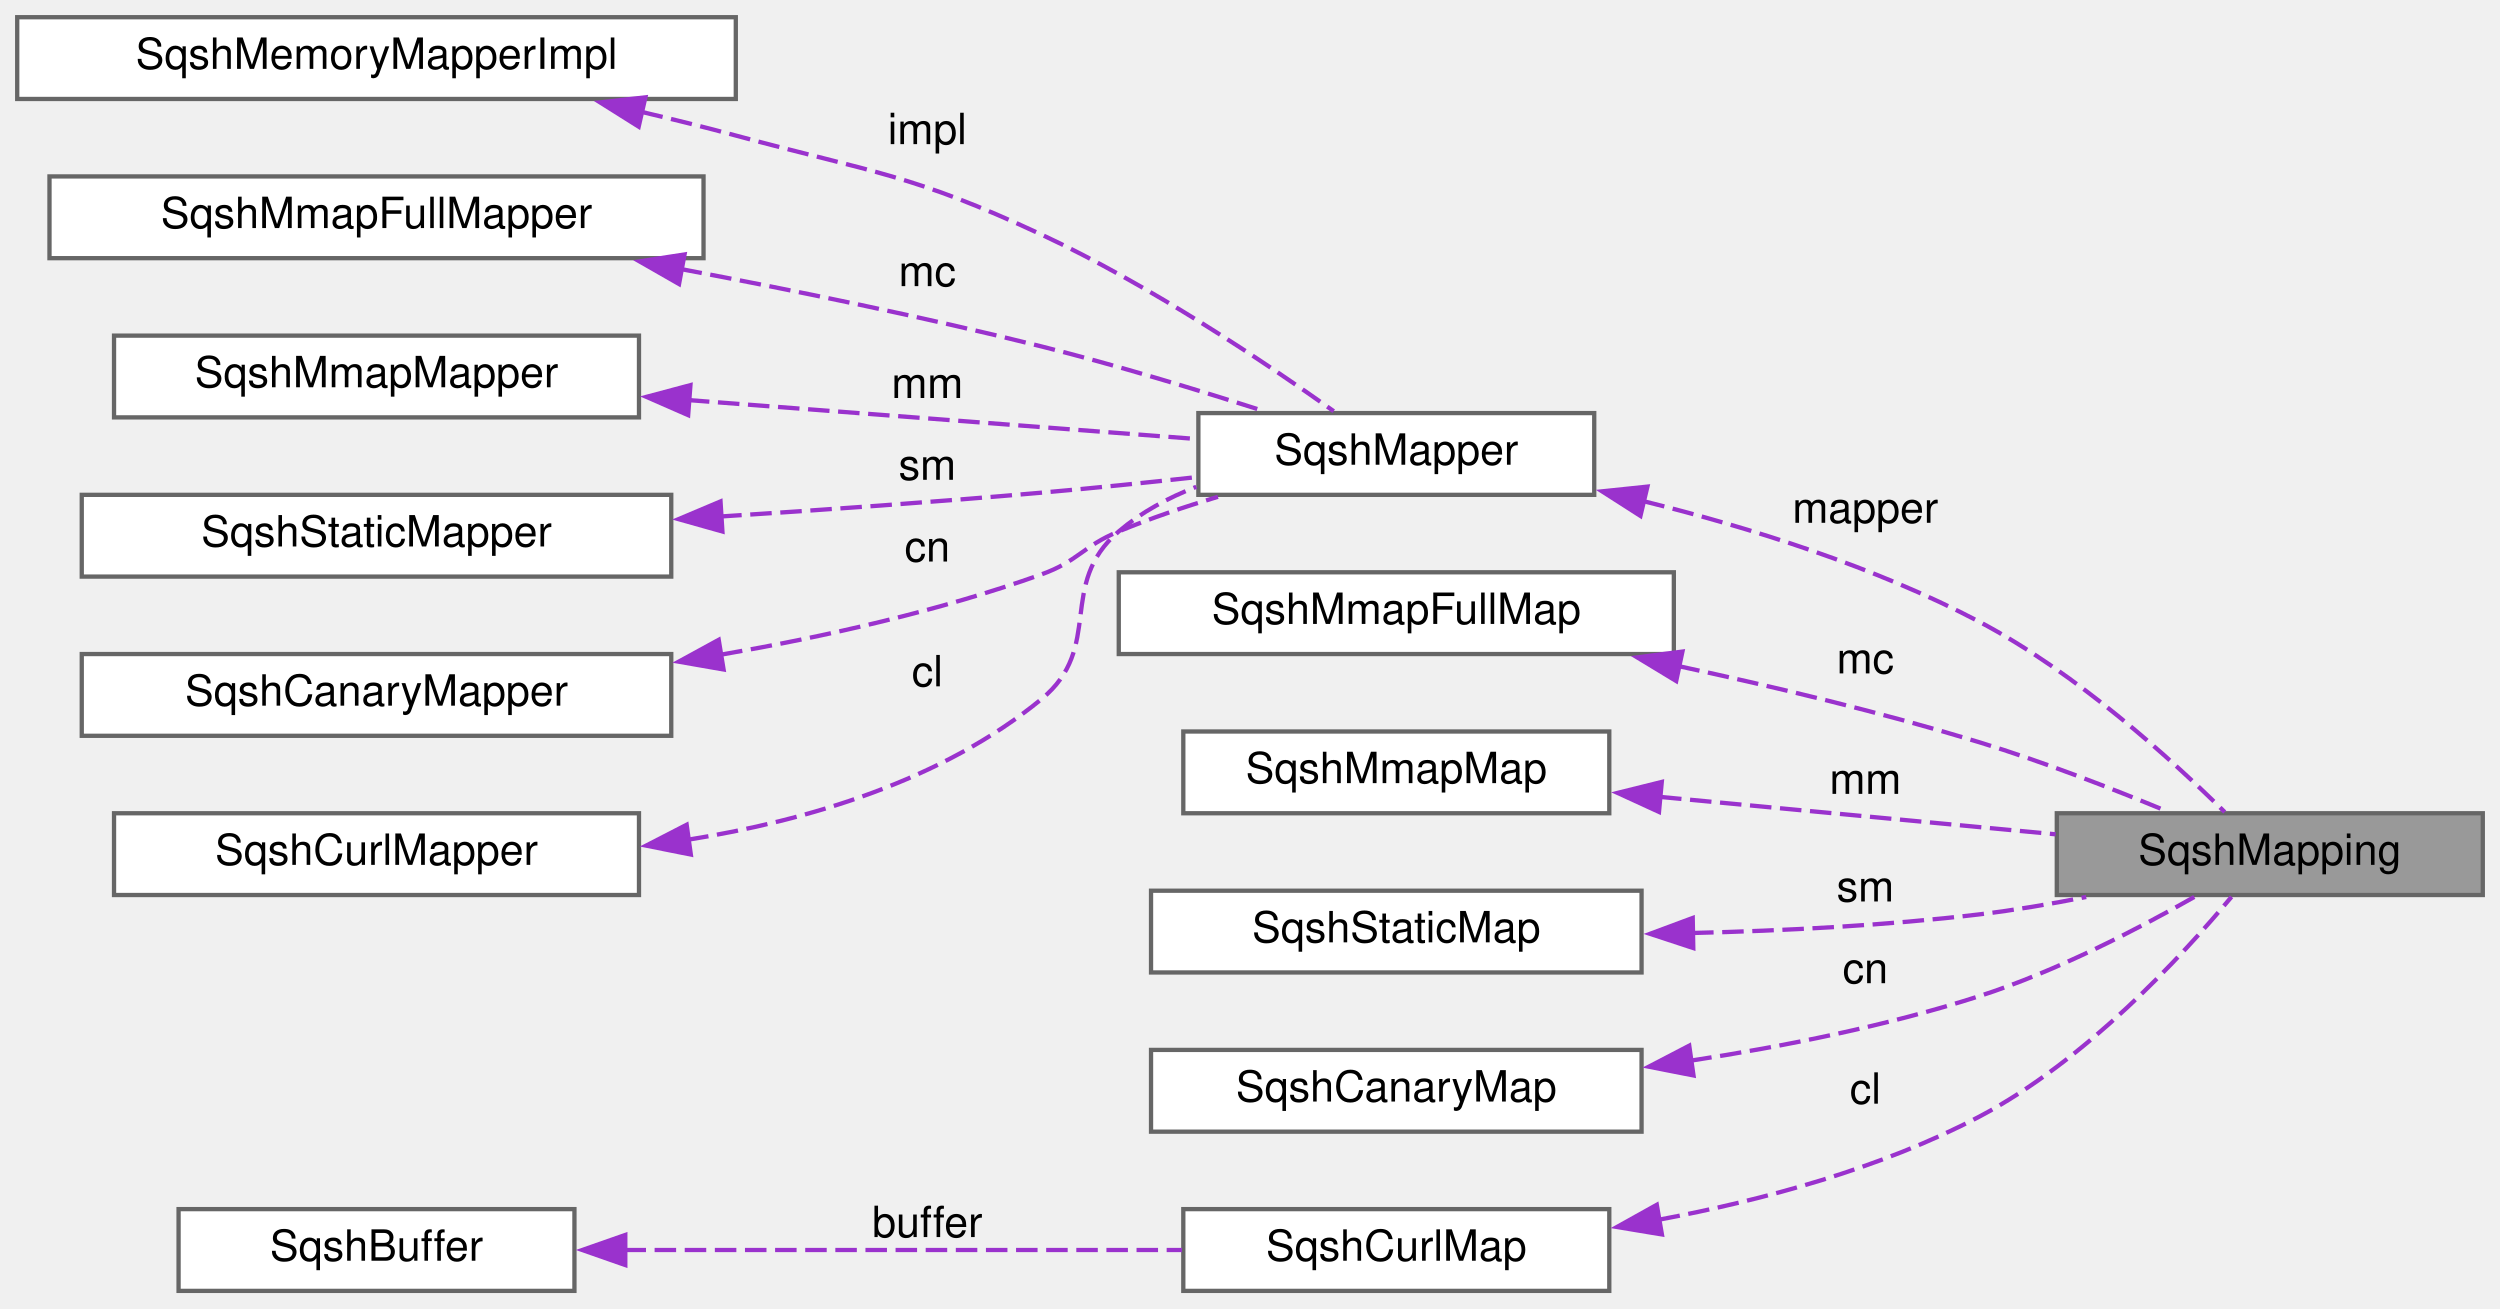
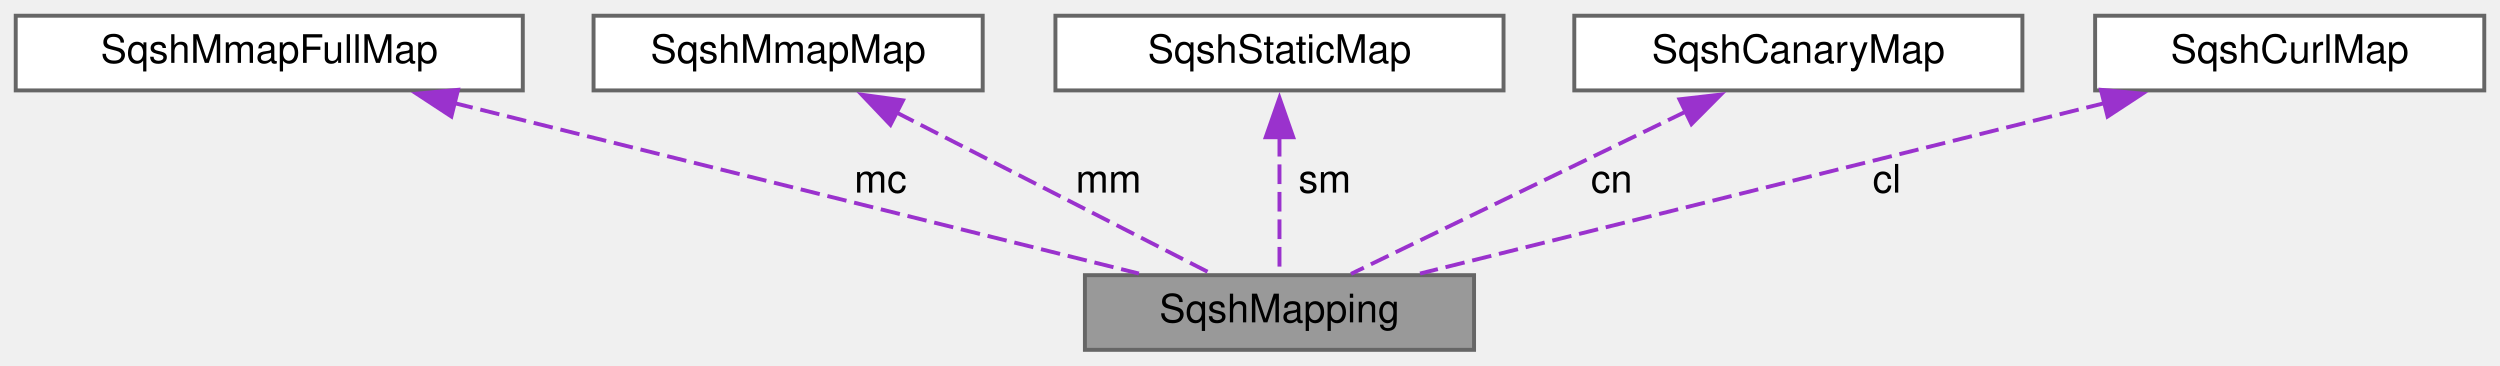
- <svg xmlns="http://www.w3.org/2000/svg" xmlns:xlink="http://www.w3.org/1999/xlink" width="581pt" height="304pt" viewBox="0.00 0.00 581.00 304.00">
-   <g id="graph0" class="graph" transform="scale(1 1) rotate(0) translate(4 300)">
+ <svg xmlns="http://www.w3.org/2000/svg" xmlns:xlink="http://www.w3.org/1999/xlink" width="636pt" height="93pt" viewBox="0.00 0.00 636.00 93.00">
+   <g id="graph0" class="graph" transform="scale(1 1) rotate(0) translate(4 89)">
    <g id="node1" class="node">
      <g id="a_node1">
        <a xlink:title=" ">
-           <polygon fill="#999999" stroke="#666666" points="573,-111 474,-111 474,-92 573,-92 573,-111" />
-           <text text-anchor="middle" x="523.5" y="-99" font-family="Helvetica,sans-Serif" font-size="10.00">SqshMapping</text>
+           <polygon fill="#999999" stroke="#666666" points="371,-19 272,-19 272,0 371,0 371,-19" />
+           <text text-anchor="middle" x="321.5" y="-7" font-family="Helvetica,sans-Serif" font-size="10.00">SqshMapping</text>
        </a>
      </g>
    </g>
    <g id="node2" class="node">
      <g id="a_node2">
-         <a xlink:href="structSqshMapper.html" target="_top" xlink:title=" ">
-           <polygon fill="white" stroke="#666666" points="366.5,-204 274.5,-204 274.5,-185 366.5,-185 366.5,-204" />
-           <text text-anchor="middle" x="320.5" y="-192" font-family="Helvetica,sans-Serif" font-size="10.00">SqshMapper</text>
+         <a xlink:href="structSqshMmapFullMap.html" target="_top" xlink:title=" ">
+           <polygon fill="white" stroke="#666666" points="129,-85 0,-85 0,-66 129,-66 129,-85" />
+           <text text-anchor="middle" x="64.5" y="-73" font-family="Helvetica,sans-Serif" font-size="10.00">SqshMmapFullMap</text>
        </a>
      </g>
    </g>
    <g id="edge1" class="edge">
-       <path fill="none" stroke="#9a32cd" stroke-dasharray="5,2" d="M377.94,-183.53C402.77,-177.36 431.75,-168.27 456,-155.5 478.63,-143.58 500.87,-123.3 513.03,-111.28" />
-       <polygon fill="#9a32cd" stroke="#9a32cd" points="377.24,-180.1 368.32,-185.81 378.86,-186.91 377.24,-180.1" />
-       <text text-anchor="middle" x="429.5" y="-178.5" font-family="Helvetica,sans-Serif" font-size="10.00"> mapper</text>
+       <path fill="none" stroke="#9a32cd" stroke-dasharray="5,2" d="M111.39,-62.82C161.63,-50.31 240.26,-30.73 285.74,-19.41" />
+       <polygon fill="#9a32cd" stroke="#9a32cd" points="110.83,-59.36 101.97,-65.17 112.52,-66.15 110.83,-59.36" />
+       <text text-anchor="middle" x="220" y="-40" font-family="Helvetica,sans-Serif" font-size="10.00"> mc</text>
    </g>
    <g id="node3" class="node">
      <g id="a_node3">
-         <a xlink:href="structSqshMemoryMapperImpl.html" target="_top" xlink:title=" ">
-           <polygon fill="white" stroke="#666666" points="167,-296 0,-296 0,-277 167,-277 167,-296" />
-           <text text-anchor="middle" x="83.5" y="-284" font-family="Helvetica,sans-Serif" font-size="10.00">SqshMemoryMapperImpl</text>
+         <a xlink:href="structSqshMmapMap.html" target="_top" xlink:title=" ">
+           <polygon fill="white" stroke="#666666" points="246,-85 147,-85 147,-66 246,-66 246,-85" />
+           <text text-anchor="middle" x="196.5" y="-73" font-family="Helvetica,sans-Serif" font-size="10.00">SqshMmapMap</text>
        </a>
      </g>
    </g>
    <g id="edge2" class="edge">
-       <path fill="none" stroke="#9a32cd" stroke-dasharray="5,2" d="M145.13,-273.99C152.52,-272.25 159.95,-270.41 167,-268.5 199.02,-259.84 207.94,-259.51 238,-245.5 263.26,-233.72 290.25,-215.61 305.96,-204.44" />
-       <polygon fill="#9a32cd" stroke="#9a32cd" points="144.43,-270.56 135.46,-276.2 145.99,-277.38 144.43,-270.56" />
-       <text text-anchor="middle" x="211.5" y="-266.5" font-family="Helvetica,sans-Serif" font-size="10.00"> impl</text>
+       <path fill="none" stroke="#9a32cd" stroke-dasharray="5,2" d="M223.97,-60.43C248.46,-47.9 283.53,-29.94 304.27,-19.32" />
+       <polygon fill="#9a32cd" stroke="#9a32cd" points="222.53,-57.24 215.23,-64.91 225.72,-63.47 222.53,-57.24" />
+       <text text-anchor="middle" x="278" y="-40" font-family="Helvetica,sans-Serif" font-size="10.00"> mm</text>
    </g>
    <g id="node4" class="node">
      <g id="a_node4">
-         <a xlink:href="structSqshMmapFullMapper.html" target="_top" xlink:title=" ">
-           <polygon fill="white" stroke="#666666" points="159.5,-259 7.5,-259 7.5,-240 159.5,-240 159.5,-259" />
-           <text text-anchor="middle" x="83.5" y="-247" font-family="Helvetica,sans-Serif" font-size="10.00">SqshMmapFullMapper</text>
+         <a xlink:href="structSqshStaticMap.html" target="_top" xlink:title=" ">
+           <polygon fill="white" stroke="#666666" points="378.5,-85 264.5,-85 264.5,-66 378.5,-66 378.5,-85" />
+           <text text-anchor="middle" x="321.5" y="-73" font-family="Helvetica,sans-Serif" font-size="10.00">SqshStaticMap</text>
        </a>
      </g>
    </g>
    <g id="edge3" class="edge">
-       <path fill="none" stroke="#9a32cd" stroke-dasharray="5,2" d="M154.18,-237.48C180.58,-232.51 210.8,-226.31 238,-219.5 255.37,-215.15 274.53,-209.33 289.9,-204.4" />
-       <polygon fill="#9a32cd" stroke="#9a32cd" points="153.81,-233.99 144.62,-239.25 155.09,-240.87 153.81,-233.99" />
-       <text text-anchor="middle" x="211.5" y="-233.5" font-family="Helvetica,sans-Serif" font-size="10.00"> mc</text>
+       <path fill="none" stroke="#9a32cd" stroke-dasharray="5,2" d="M321.5,-54.18C321.5,-42.44 321.5,-28.27 321.5,-19.32" />
+       <polygon fill="#9a32cd" stroke="#9a32cd" points="318,-54.09 321.5,-64.09 325,-54.09 318,-54.09" />
+       <text text-anchor="middle" x="333" y="-40" font-family="Helvetica,sans-Serif" font-size="10.00"> sm</text>
    </g>
    <g id="node5" class="node">
      <g id="a_node5">
-         <a xlink:href="structSqshMmapMapper.html" target="_top" xlink:title=" ">
-           <polygon fill="white" stroke="#666666" points="144.5,-222 22.5,-222 22.5,-203 144.5,-203 144.5,-222" />
-           <text text-anchor="middle" x="83.5" y="-210" font-family="Helvetica,sans-Serif" font-size="10.00">SqshMmapMapper</text>
+         <a xlink:href="structSqshCanaryMap.html" target="_top" xlink:title=" ">
+           <polygon fill="white" stroke="#666666" points="510.5,-85 396.5,-85 396.5,-66 510.5,-66 510.5,-85" />
+           <text text-anchor="middle" x="453.5" y="-73" font-family="Helvetica,sans-Serif" font-size="10.00">SqshCanaryMap</text>
        </a>
      </g>
    </g>
    <g id="edge4" class="edge">
-       <path fill="none" stroke="#9a32cd" stroke-dasharray="5,2" d="M155.87,-207.03C194.38,-204.08 240.76,-200.53 274.29,-197.96" />
-       <polygon fill="#9a32cd" stroke="#9a32cd" points="155.93,-203.52 146.22,-207.77 156.46,-210.5 155.93,-203.52" />
-       <text text-anchor="middle" x="211.5" y="-207.5" font-family="Helvetica,sans-Serif" font-size="10.00"> mm</text>
+       <path fill="none" stroke="#9a32cd" stroke-dasharray="5,2" d="M424.84,-60.6C398.97,-48.06 361.69,-29.99 339.7,-19.32" />
+       <polygon fill="#9a32cd" stroke="#9a32cd" points="423.26,-63.73 433.78,-64.94 426.31,-57.43 423.26,-63.73" />
+       <text text-anchor="middle" x="406" y="-40" font-family="Helvetica,sans-Serif" font-size="10.00"> cn</text>
    </g>
    <g id="node6" class="node">
      <g id="a_node6">
-         <a xlink:href="structSqshStaticMapper.html" target="_top" xlink:title=" ">
-           <polygon fill="white" stroke="#666666" points="152,-185 15,-185 15,-166 152,-166 152,-185" />
-           <text text-anchor="middle" x="83.5" y="-173" font-family="Helvetica,sans-Serif" font-size="10.00">SqshStaticMapper</text>
+         <a xlink:href="structSqshCurlMap.html" target="_top" xlink:title=" ">
+           <polygon fill="white" stroke="#666666" points="628,-85 529,-85 529,-66 628,-66 628,-85" />
+           <text text-anchor="middle" x="578.5" y="-73" font-family="Helvetica,sans-Serif" font-size="10.00">SqshCurlMap</text>
        </a>
      </g>
    </g>
    <g id="edge5" class="edge">
-       <path fill="none" stroke="#9a32cd" stroke-dasharray="5,2" d="M163.37,-179.96C187.35,-181.5 213.77,-183.37 238,-185.5 249.77,-186.53 262.48,-187.84 274.27,-189.14" />
-       <polygon fill="#9a32cd" stroke="#9a32cd" points="163.89,-176.48 153.69,-179.35 163.45,-183.47 163.89,-176.48" />
-       <text text-anchor="middle" x="211.5" y="-188.5" font-family="Helvetica,sans-Serif" font-size="10.00"> sm</text>
-     </g>
-     <g id="node7" class="node">
-       <g id="a_node7">
-         <a xlink:href="structSqshCanaryMapper.html" target="_top" xlink:title=" ">
-           <polygon fill="white" stroke="#666666" points="152,-148 15,-148 15,-129 152,-129 152,-148" />
-           <text text-anchor="middle" x="83.5" y="-136" font-family="Helvetica,sans-Serif" font-size="10.00">SqshCanaryMapper</text>
-         </a>
-       </g>
-     </g>
-     <g id="edge6" class="edge">
-       <path fill="none" stroke="#9a32cd" stroke-dasharray="5,2" d="M163.59,-147.86C187.9,-152.07 214.44,-158.07 238,-166.5 246.62,-169.58 247.54,-173.01 256,-176.5 263.31,-179.52 271.29,-182.22 279.05,-184.55" />
-       <polygon fill="#9a32cd" stroke="#9a32cd" points="164.16,-144.41 153.73,-146.23 163.03,-151.31 164.16,-144.41" />
-       <text text-anchor="middle" x="211.5" y="-169.5" font-family="Helvetica,sans-Serif" font-size="10.00"> cn</text>
-     </g>
-     <g id="node8" class="node">
-       <g id="a_node8">
-         <a xlink:href="structSqshCurlMapper.html" target="_top" xlink:title=" ">
-           <polygon fill="white" stroke="#666666" points="144.5,-111 22.5,-111 22.5,-92 144.5,-92 144.5,-111" />
-           <text text-anchor="middle" x="83.5" y="-99" font-family="Helvetica,sans-Serif" font-size="10.00">SqshCurlMapper</text>
-         </a>
-       </g>
-     </g>
-     <g id="edge7" class="edge">
-       <path fill="none" stroke="#9a32cd" stroke-dasharray="5,2" d="M155.71,-104.82C183.91,-109.32 215.01,-118.66 238,-137.5 252.76,-149.6 241.49,-164.1 256,-176.5 261.23,-180.97 267.49,-184.33 274.02,-186.86" />
-       <polygon fill="#9a32cd" stroke="#9a32cd" points="156.55,-101.4 146.16,-103.48 155.58,-108.33 156.55,-101.4" />
-       <text text-anchor="middle" x="211.5" y="-140.5" font-family="Helvetica,sans-Serif" font-size="10.00"> cl</text>
-     </g>
-     <g id="node9" class="node">
-       <g id="a_node9">
-         <a xlink:href="structSqshMmapFullMap.html" target="_top" xlink:title=" ">
-           <polygon fill="white" stroke="#666666" points="385,-167 256,-167 256,-148 385,-148 385,-167" />
-           <text text-anchor="middle" x="320.5" y="-155" font-family="Helvetica,sans-Serif" font-size="10.00">SqshMmapFullMap</text>
-         </a>
-       </g>
-     </g>
-     <g id="edge8" class="edge">
-       <path fill="none" stroke="#9a32cd" stroke-dasharray="5,2" d="M386.07,-145.2C408.41,-140.39 433.49,-134.37 456,-127.5 470.82,-122.98 487.02,-116.67 499.72,-111.41" />
-       <polygon fill="#9a32cd" stroke="#9a32cd" points="385.55,-141.73 376.49,-147.22 387,-148.58 385.55,-141.73" />
-       <text text-anchor="middle" x="429.5" y="-143.5" font-family="Helvetica,sans-Serif" font-size="10.00"> mc</text>
-     </g>
-     <g id="node10" class="node">
-       <g id="a_node10">
-         <a xlink:href="structSqshMmapMap.html" target="_top" xlink:title=" ">
-           <polygon fill="white" stroke="#666666" points="370,-130 271,-130 271,-111 370,-111 370,-130" />
-           <text text-anchor="middle" x="320.5" y="-118" font-family="Helvetica,sans-Serif" font-size="10.00">SqshMmapMap</text>
-         </a>
-       </g>
-     </g>
-     <g id="edge9" class="edge">
-       <path fill="none" stroke="#9a32cd" stroke-dasharray="5,2" d="M381.79,-114.8C411.17,-112.02 446.04,-108.73 473.72,-106.11" />
-       <polygon fill="#9a32cd" stroke="#9a32cd" points="381.55,-111.31 371.92,-115.73 382.2,-118.28 381.55,-111.31" />
-       <text text-anchor="middle" x="429.5" y="-115.5" font-family="Helvetica,sans-Serif" font-size="10.00"> mm</text>
-     </g>
-     <g id="node11" class="node">
-       <g id="a_node11">
-         <a xlink:href="structSqshStaticMap.html" target="_top" xlink:title=" ">
-           <polygon fill="white" stroke="#666666" points="377.5,-93 263.5,-93 263.5,-74 377.5,-74 377.5,-93" />
-           <text text-anchor="middle" x="320.5" y="-81" font-family="Helvetica,sans-Serif" font-size="10.00">SqshStaticMap</text>
-         </a>
-       </g>
-     </g>
-     <g id="edge10" class="edge">
-       <path fill="none" stroke="#9a32cd" stroke-dasharray="5,2" d="M389.24,-83.17C410.65,-83.69 434.37,-84.92 456,-87.5 464.08,-88.46 472.64,-89.92 480.83,-91.54" />
-       <polygon fill="#9a32cd" stroke="#9a32cd" points="389.52,-79.67 379.46,-82.98 389.39,-86.67 389.52,-79.67" />
-       <text text-anchor="middle" x="429.5" y="-90.5" font-family="Helvetica,sans-Serif" font-size="10.00"> sm</text>
-     </g>
-     <g id="node12" class="node">
-       <g id="a_node12">
-         <a xlink:href="structSqshCanaryMap.html" target="_top" xlink:title=" ">
-           <polygon fill="white" stroke="#666666" points="377.5,-56 263.5,-56 263.5,-37 377.5,-37 377.5,-56" />
-           <text text-anchor="middle" x="320.5" y="-44" font-family="Helvetica,sans-Serif" font-size="10.00">SqshCanaryMap</text>
-         </a>
-       </g>
-     </g>
-     <g id="edge11" class="edge">
-       <path fill="none" stroke="#9a32cd" stroke-dasharray="5,2" d="M388.83,-53.49C410.59,-56.81 434.61,-61.62 456,-68.5 473.91,-74.27 493.02,-84.19 506.14,-91.65" />
-       <polygon fill="#9a32cd" stroke="#9a32cd" points="389.57,-50.06 379.18,-52.1 388.58,-56.99 389.57,-50.06" />
-       <text text-anchor="middle" x="429.5" y="-71.5" font-family="Helvetica,sans-Serif" font-size="10.00"> cn</text>
-     </g>
-     <g id="node13" class="node">
-       <g id="a_node13">
-         <a xlink:href="structSqshCurlMap.html" target="_top" xlink:title=" ">
-           <polygon fill="white" stroke="#666666" points="370,-19 271,-19 271,0 370,0 370,-19" />
-           <text text-anchor="middle" x="320.5" y="-7" font-family="Helvetica,sans-Serif" font-size="10.00">SqshCurlMap</text>
-         </a>
-       </g>
-     </g>
-     <g id="edge12" class="edge">
-       <path fill="none" stroke="#9a32cd" stroke-dasharray="5,2" d="M381.48,-16.53C405.63,-21.06 433.12,-28.46 456,-40.5 480.68,-53.49 503.19,-77.9 514.61,-91.58" />
-       <polygon fill="#9a32cd" stroke="#9a32cd" points="382.23,-13.11 371.78,-14.85 381.04,-20.01 382.23,-13.11" />
-       <text text-anchor="middle" x="429.5" y="-43.5" font-family="Helvetica,sans-Serif" font-size="10.00"> cl</text>
-     </g>
-     <g id="node14" class="node">
-       <g id="a_node14">
-         <a xlink:href="structSqshBuffer.html" target="_top" xlink:title="The SqshBuffer struct is a buffer for arbitrary data.">
-           <polygon fill="white" stroke="#666666" points="129.5,-19 37.5,-19 37.5,0 129.5,0 129.5,-19" />
-           <text text-anchor="middle" x="83.5" y="-7" font-family="Helvetica,sans-Serif" font-size="10.00">SqshBuffer</text>
-         </a>
-       </g>
-     </g>
-     <g id="edge13" class="edge">
-       <path fill="none" stroke="#9a32cd" stroke-dasharray="5,2" d="M141.13,-9.5C180.69,-9.5 232.96,-9.5 270.68,-9.5" />
-       <polygon fill="#9a32cd" stroke="#9a32cd" points="141.32,-6 131.32,-9.5 141.32,-13 141.32,-6" />
-       <text text-anchor="middle" x="211.5" y="-12.5" font-family="Helvetica,sans-Serif" font-size="10.00"> buffer</text>
+       <path fill="none" stroke="#9a32cd" stroke-dasharray="5,2" d="M531.61,-62.82C481.37,-50.31 402.74,-30.73 357.26,-19.41" />
+       <polygon fill="#9a32cd" stroke="#9a32cd" points="530.48,-66.15 541.03,-65.17 532.17,-59.36 530.48,-66.15" />
+       <text text-anchor="middle" x="476" y="-40" font-family="Helvetica,sans-Serif" font-size="10.00"> cl</text>
    </g>
  </g>
</svg>
